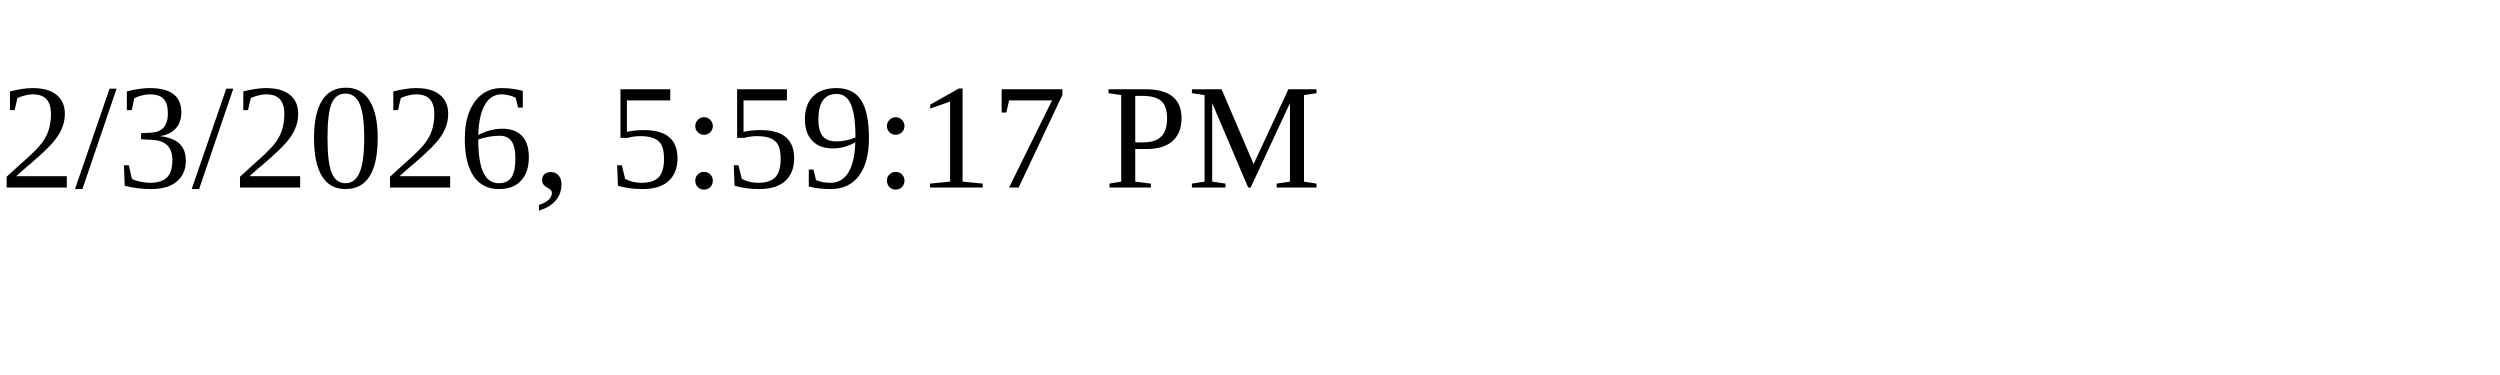
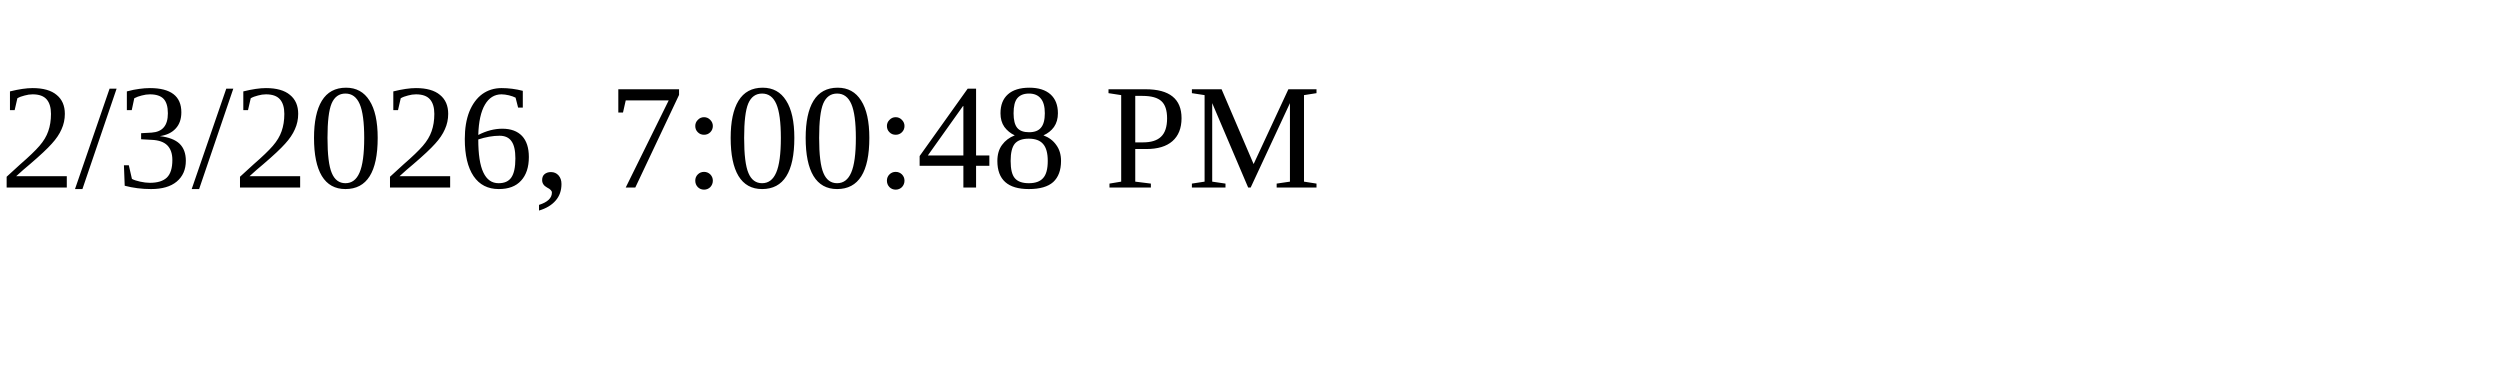
<svg xmlns="http://www.w3.org/2000/svg" height="30" width="200">
-   <text x="0" y="15">2/3/2026, 5:59:17 PM</text>
+   <text x="0" y="15">2/3/2026, 7:00:48 PM</text>
</svg>
